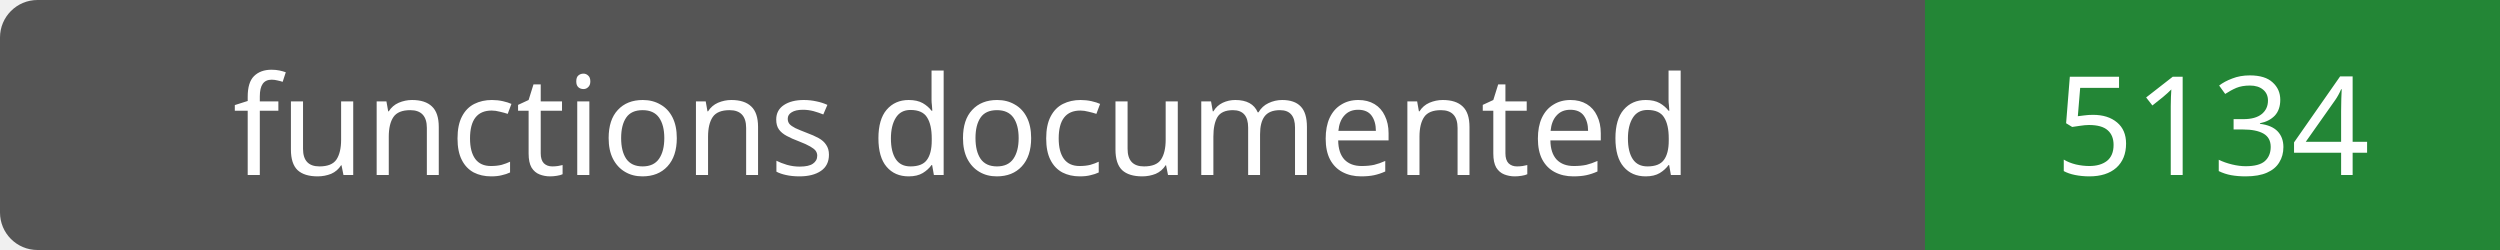
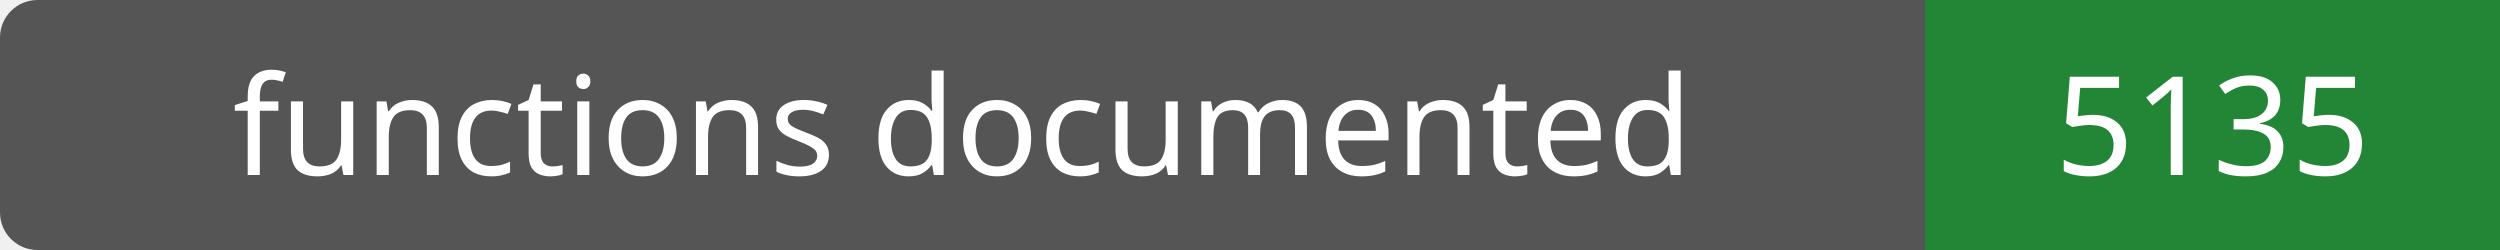
- <svg xmlns="http://www.w3.org/2000/svg" width="200" height="20" role="img" aria-label="functions documented: 5134">
+ <svg xmlns="http://www.w3.org/2000/svg" width="200" height="20" role="img" aria-label="functions documented: 5135">
  <rect width="200" height="20" rx="3" fill="#555" />
  <path fill="#238636" d="M154 0h46v20H154z" />
  <g fill="#fff" text-anchor="middle" font-family="Verdana,sans-serif" font-size="11">
    <text x="77.0" y="14">functions documented</text>
-     <text x="177.0" y="14">5134</text>
+     <text x="177.0" y="14">5135</text>
  </g>
</svg>
